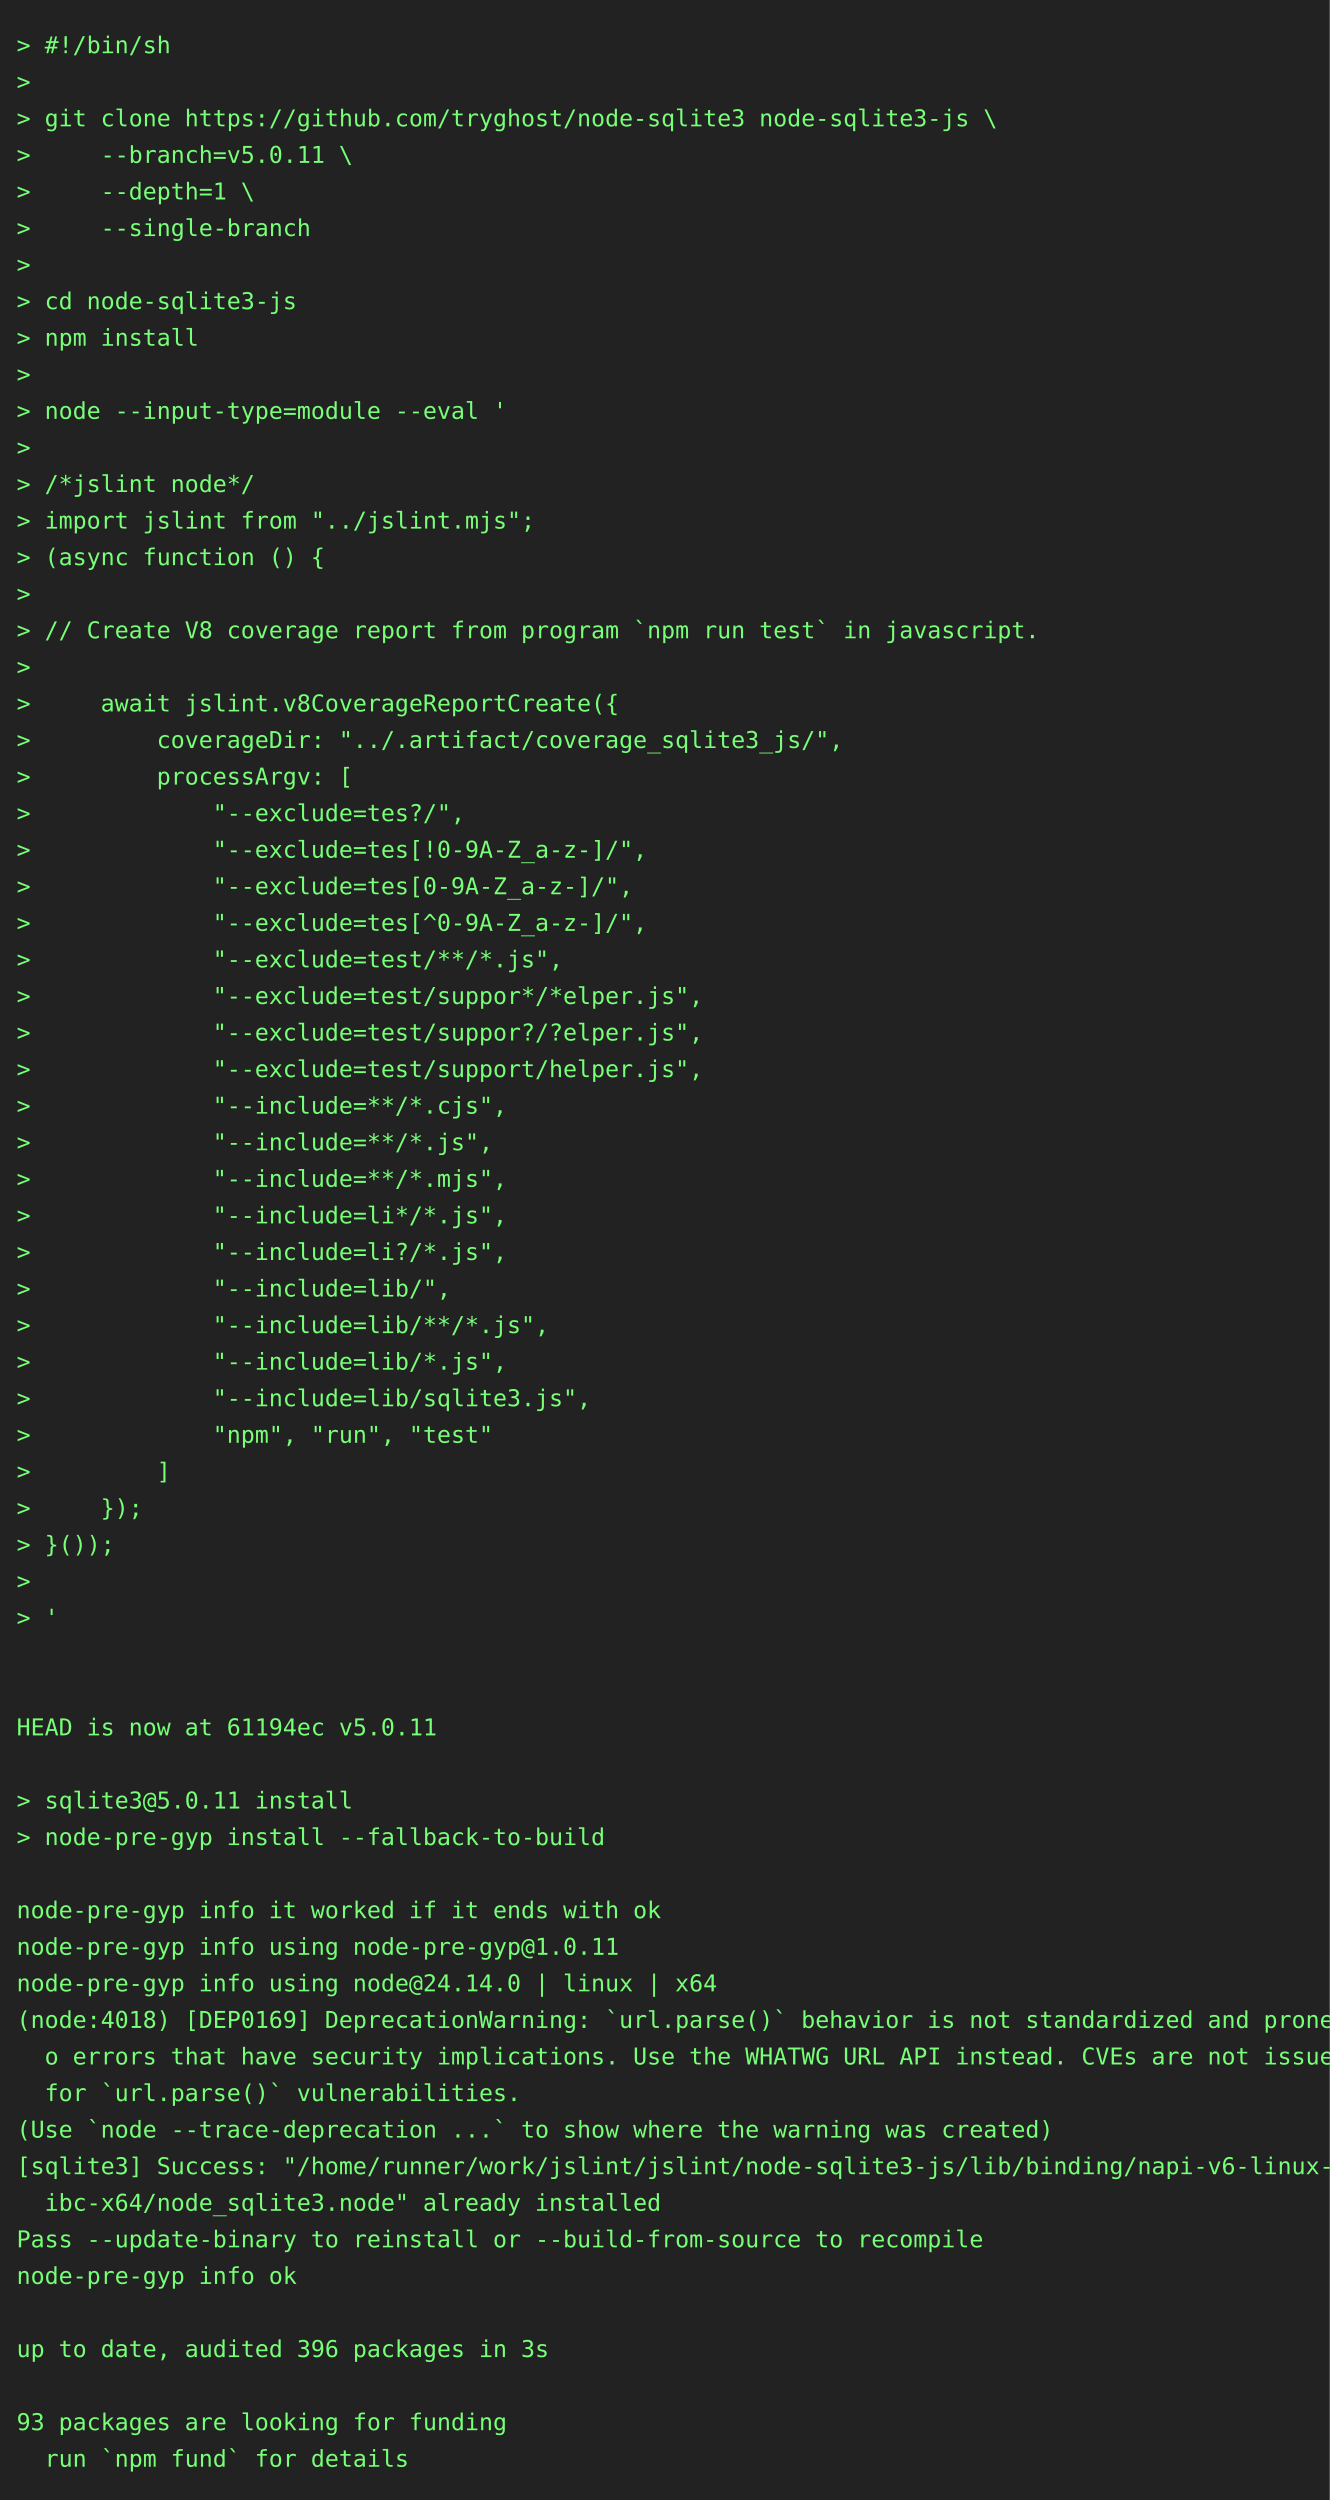
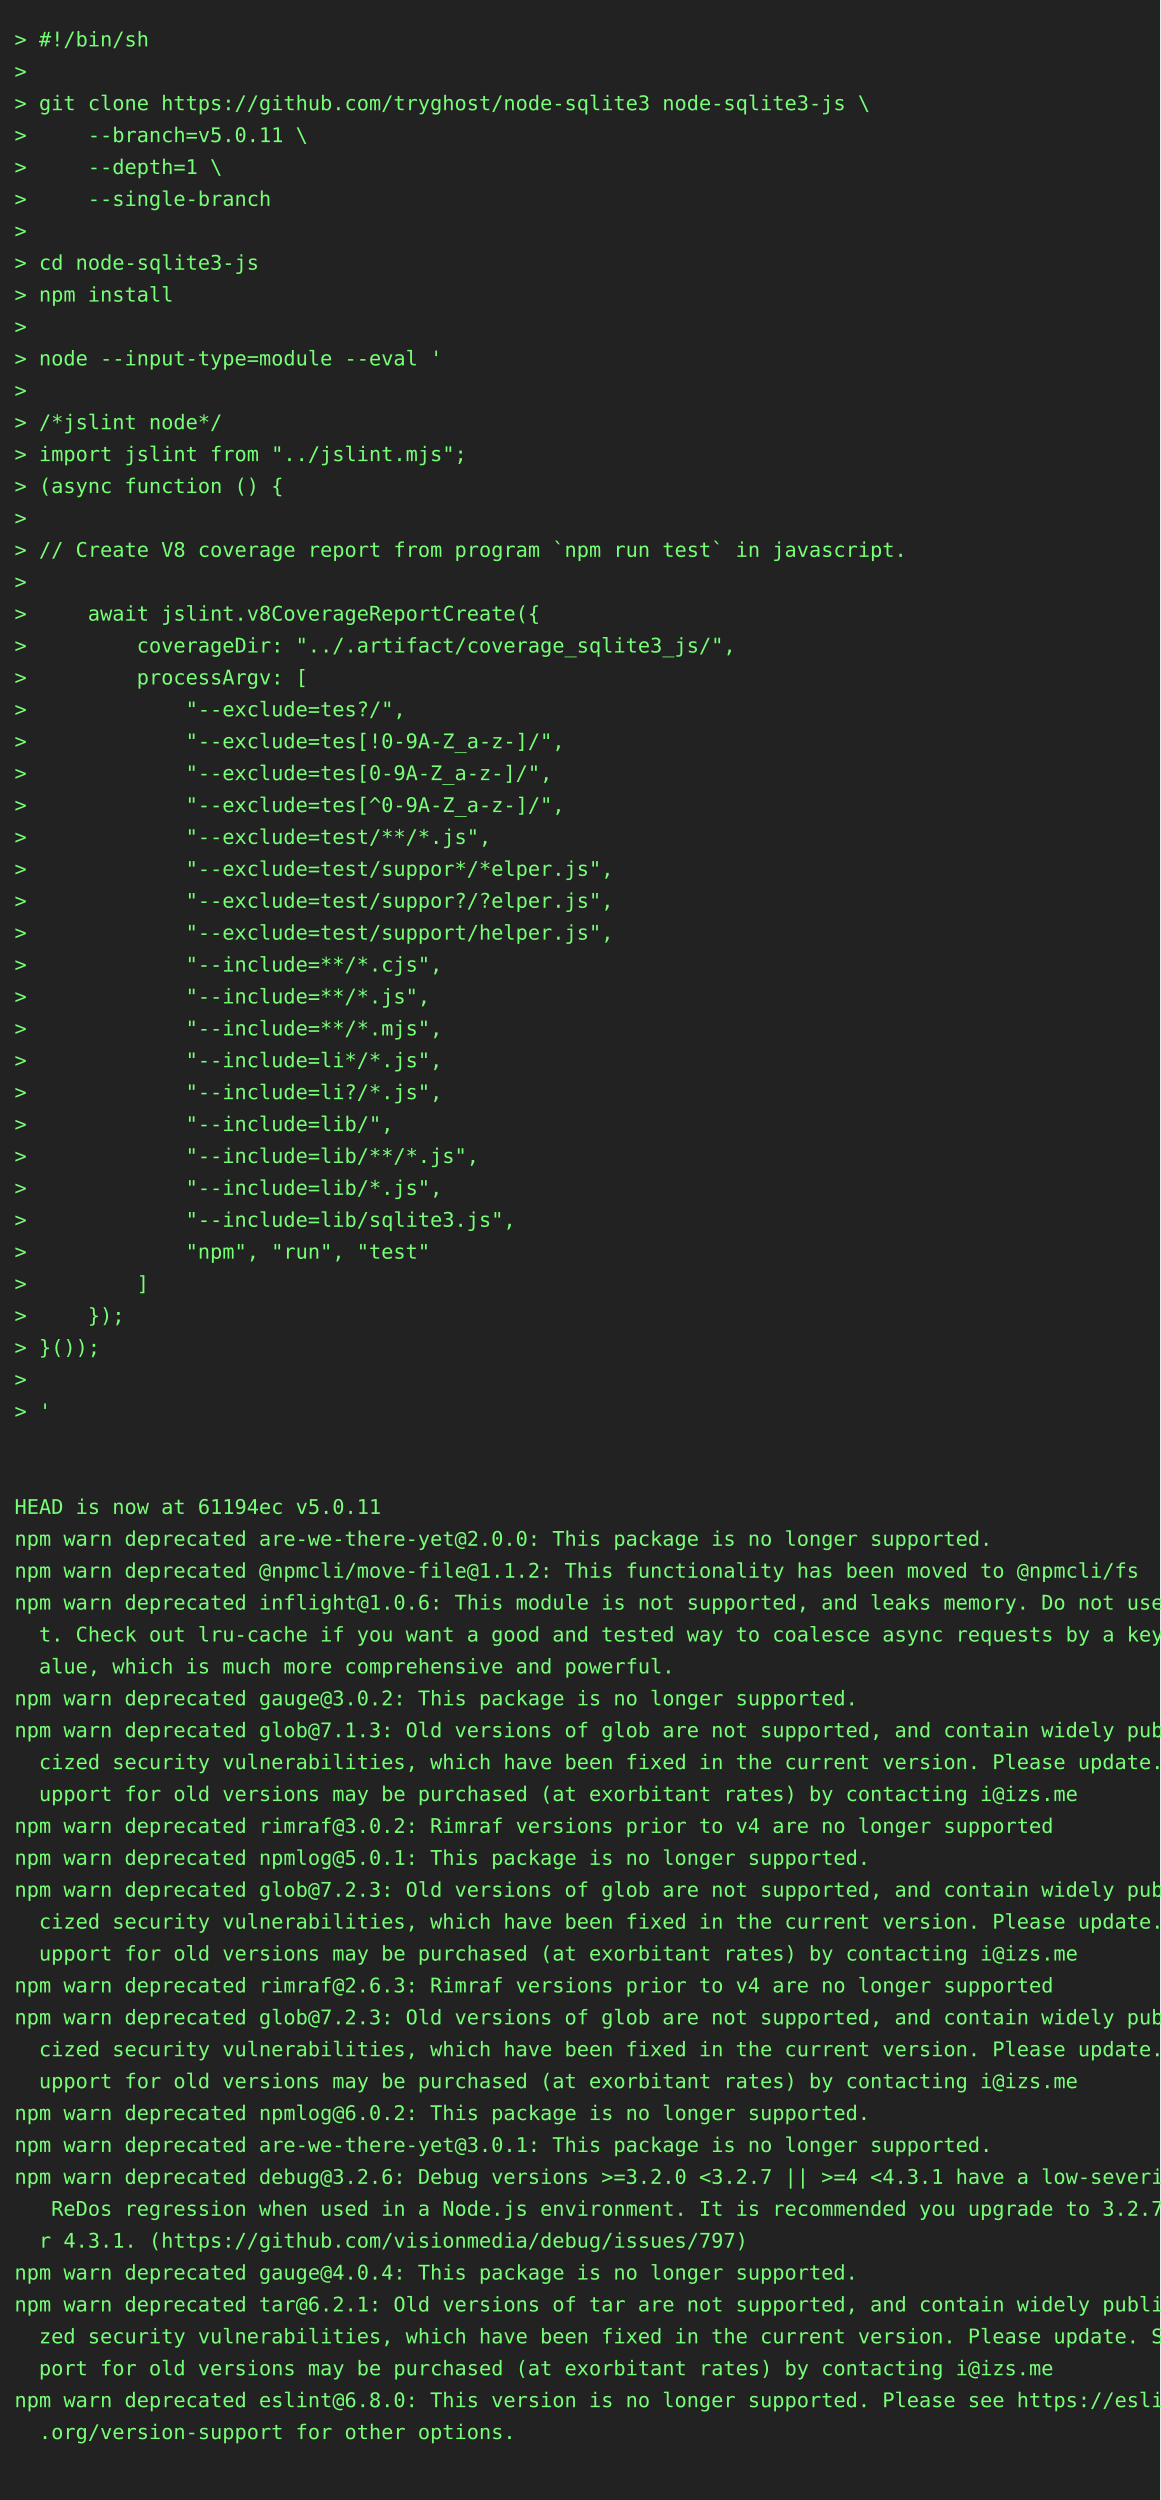
- <svg xmlns="http://www.w3.org/2000/svg" height="1504" width="800">
-   <rect height="1504" fill="#222" width="800" />
+ <svg xmlns="http://www.w3.org/2000/svg" height="1724" width="800">
+   <rect height="1724" fill="#222" width="800" />
  <text fill="#7f7" font-family="consolas, menlo, monospace" font-size="14" xml:space="preserve">
    <tspan lengthAdjust="spacingAndGlyphs" textLength="768" x="10" y="32">&gt; #!/bin/sh                                                                                      </tspan>
    <tspan lengthAdjust="spacingAndGlyphs" textLength="768" x="10" y="54">&gt;                                                                                                </tspan>
    <tspan lengthAdjust="spacingAndGlyphs" textLength="768" x="10" y="76">&gt; git clone https://github.com/tryghost/node-sqlite3 node-sqlite3-js \                           </tspan>
    <tspan lengthAdjust="spacingAndGlyphs" textLength="768" x="10" y="98">&gt;     --branch=v5.0.11 \                                                                         </tspan>
    <tspan lengthAdjust="spacingAndGlyphs" textLength="768" x="10" y="120">&gt;     --depth=1 \                                                                                </tspan>
    <tspan lengthAdjust="spacingAndGlyphs" textLength="768" x="10" y="142">&gt;     --single-branch                                                                            </tspan>
    <tspan lengthAdjust="spacingAndGlyphs" textLength="768" x="10" y="164">&gt;                                                                                                </tspan>
    <tspan lengthAdjust="spacingAndGlyphs" textLength="768" x="10" y="186">&gt; cd node-sqlite3-js                                                                             </tspan>
    <tspan lengthAdjust="spacingAndGlyphs" textLength="768" x="10" y="208">&gt; npm install                                                                                    </tspan>
    <tspan lengthAdjust="spacingAndGlyphs" textLength="768" x="10" y="230">&gt;                                                                                                </tspan>
    <tspan lengthAdjust="spacingAndGlyphs" textLength="768" x="10" y="252">&gt; node --input-type=module --eval '                                                              </tspan>
    <tspan lengthAdjust="spacingAndGlyphs" textLength="768" x="10" y="274">&gt;                                                                                                </tspan>
    <tspan lengthAdjust="spacingAndGlyphs" textLength="768" x="10" y="296">&gt; /*jslint node*/                                                                                </tspan>
    <tspan lengthAdjust="spacingAndGlyphs" textLength="768" x="10" y="318">&gt; import jslint from "../jslint.mjs";                                                            </tspan>
    <tspan lengthAdjust="spacingAndGlyphs" textLength="768" x="10" y="340">&gt; (async function () {                                                                           </tspan>
    <tspan lengthAdjust="spacingAndGlyphs" textLength="768" x="10" y="362">&gt;                                                                                                </tspan>
    <tspan lengthAdjust="spacingAndGlyphs" textLength="768" x="10" y="384">&gt; // Create V8 coverage report from program `npm run test` in javascript.                        </tspan>
    <tspan lengthAdjust="spacingAndGlyphs" textLength="768" x="10" y="406">&gt;                                                                                                </tspan>
    <tspan lengthAdjust="spacingAndGlyphs" textLength="768" x="10" y="428">&gt;     await jslint.v8CoverageReportCreate({                                                      </tspan>
    <tspan lengthAdjust="spacingAndGlyphs" textLength="768" x="10" y="450">&gt;         coverageDir: "../.artifact/coverage_sqlite3_js/",                                      </tspan>
    <tspan lengthAdjust="spacingAndGlyphs" textLength="768" x="10" y="472">&gt;         processArgv: [                                                                         </tspan>
    <tspan lengthAdjust="spacingAndGlyphs" textLength="768" x="10" y="494">&gt;             "--exclude=tes?/",                                                                 </tspan>
    <tspan lengthAdjust="spacingAndGlyphs" textLength="768" x="10" y="516">&gt;             "--exclude=tes[!0-9A-Z_a-z-]/",                                                    </tspan>
    <tspan lengthAdjust="spacingAndGlyphs" textLength="768" x="10" y="538">&gt;             "--exclude=tes[0-9A-Z_a-z-]/",                                                     </tspan>
    <tspan lengthAdjust="spacingAndGlyphs" textLength="768" x="10" y="560">&gt;             "--exclude=tes[^0-9A-Z_a-z-]/",                                                    </tspan>
    <tspan lengthAdjust="spacingAndGlyphs" textLength="768" x="10" y="582">&gt;             "--exclude=test/**/*.js",                                                          </tspan>
    <tspan lengthAdjust="spacingAndGlyphs" textLength="768" x="10" y="604">&gt;             "--exclude=test/suppor*/*elper.js",                                                </tspan>
    <tspan lengthAdjust="spacingAndGlyphs" textLength="768" x="10" y="626">&gt;             "--exclude=test/suppor?/?elper.js",                                                </tspan>
    <tspan lengthAdjust="spacingAndGlyphs" textLength="768" x="10" y="648">&gt;             "--exclude=test/support/helper.js",                                                </tspan>
    <tspan lengthAdjust="spacingAndGlyphs" textLength="768" x="10" y="670">&gt;             "--include=**/*.cjs",                                                              </tspan>
    <tspan lengthAdjust="spacingAndGlyphs" textLength="768" x="10" y="692">&gt;             "--include=**/*.js",                                                               </tspan>
    <tspan lengthAdjust="spacingAndGlyphs" textLength="768" x="10" y="714">&gt;             "--include=**/*.mjs",                                                              </tspan>
    <tspan lengthAdjust="spacingAndGlyphs" textLength="768" x="10" y="736">&gt;             "--include=li*/*.js",                                                              </tspan>
    <tspan lengthAdjust="spacingAndGlyphs" textLength="768" x="10" y="758">&gt;             "--include=li?/*.js",                                                              </tspan>
    <tspan lengthAdjust="spacingAndGlyphs" textLength="768" x="10" y="780">&gt;             "--include=lib/",                                                                  </tspan>
    <tspan lengthAdjust="spacingAndGlyphs" textLength="768" x="10" y="802">&gt;             "--include=lib/**/*.js",                                                           </tspan>
    <tspan lengthAdjust="spacingAndGlyphs" textLength="768" x="10" y="824">&gt;             "--include=lib/*.js",                                                              </tspan>
    <tspan lengthAdjust="spacingAndGlyphs" textLength="768" x="10" y="846">&gt;             "--include=lib/sqlite3.js",                                                        </tspan>
    <tspan lengthAdjust="spacingAndGlyphs" textLength="768" x="10" y="868">&gt;             "npm", "run", "test"                                                               </tspan>
    <tspan lengthAdjust="spacingAndGlyphs" textLength="768" x="10" y="890">&gt;         ]                                                                                      </tspan>
    <tspan lengthAdjust="spacingAndGlyphs" textLength="768" x="10" y="912">&gt;     });                                                                                        </tspan>
    <tspan lengthAdjust="spacingAndGlyphs" textLength="768" x="10" y="934">&gt; }());                                                                                          </tspan>
    <tspan lengthAdjust="spacingAndGlyphs" textLength="768" x="10" y="956">&gt;                                                                                                </tspan>
    <tspan lengthAdjust="spacingAndGlyphs" textLength="768" x="10" y="978">&gt; '                                                                                              </tspan>
    <tspan lengthAdjust="spacingAndGlyphs" textLength="768" x="10" y="1000">                                                                                                 </tspan>
    <tspan lengthAdjust="spacingAndGlyphs" textLength="768" x="10" y="1022">                                                                                                 </tspan>
    <tspan lengthAdjust="spacingAndGlyphs" textLength="768" x="10" y="1044">HEAD is now at 61194ec v5.0.11                                                                   </tspan>
-     <tspan lengthAdjust="spacingAndGlyphs" textLength="768" x="10" y="1066">                                                                                                 </tspan>
-     <tspan lengthAdjust="spacingAndGlyphs" textLength="768" x="10" y="1088">&gt; sqlite3@5.0.11 install                                                                         </tspan>
-     <tspan lengthAdjust="spacingAndGlyphs" textLength="768" x="10" y="1110">&gt; node-pre-gyp install --fallback-to-build                                                       </tspan>
-     <tspan lengthAdjust="spacingAndGlyphs" textLength="768" x="10" y="1132">                                                                                                 </tspan>
-     <tspan lengthAdjust="spacingAndGlyphs" textLength="768" x="10" y="1154">node-pre-gyp info it worked if it ends with ok                                                   </tspan>
-     <tspan lengthAdjust="spacingAndGlyphs" textLength="768" x="10" y="1176">node-pre-gyp info using node-pre-gyp@1.0.11                                                      </tspan>
-     <tspan lengthAdjust="spacingAndGlyphs" textLength="768" x="10" y="1198">node-pre-gyp info using node@24.14.0 | linux | x64                                               </tspan>
-     <tspan lengthAdjust="spacingAndGlyphs" textLength="768" x="10" y="1220">(node:4018) [DEP0169] DeprecationWarning: `url.parse()` behavior is not standardized and prone t\</tspan>
-     <tspan lengthAdjust="spacingAndGlyphs" textLength="768" x="10" y="1242">  o errors that have security implications. Use the WHATWG URL API instead. CVEs are not issued \</tspan>
-     <tspan lengthAdjust="spacingAndGlyphs" textLength="768" x="10" y="1264">  for `url.parse()` vulnerabilities.                                                             </tspan>
-     <tspan lengthAdjust="spacingAndGlyphs" textLength="768" x="10" y="1286">(Use `node --trace-deprecation ...` to show where the warning was created)                       </tspan>
-     <tspan lengthAdjust="spacingAndGlyphs" textLength="768" x="10" y="1308">[sqlite3] Success: "/home/runner/work/jslint/jslint/node-sqlite3-js/lib/binding/napi-v6-linux-gl\</tspan>
-     <tspan lengthAdjust="spacingAndGlyphs" textLength="768" x="10" y="1330">  ibc-x64/node_sqlite3.node" already installed                                                   </tspan>
-     <tspan lengthAdjust="spacingAndGlyphs" textLength="768" x="10" y="1352">Pass --update-binary to reinstall or --build-from-source to recompile                            </tspan>
-     <tspan lengthAdjust="spacingAndGlyphs" textLength="768" x="10" y="1374">node-pre-gyp info ok                                                                             </tspan>
-     <tspan lengthAdjust="spacingAndGlyphs" textLength="768" x="10" y="1396">                                                                                                 </tspan>
-     <tspan lengthAdjust="spacingAndGlyphs" textLength="768" x="10" y="1418">up to date, audited 396 packages in 3s                                                           </tspan>
-     <tspan lengthAdjust="spacingAndGlyphs" textLength="768" x="10" y="1440">                                                                                                 </tspan>
-     <tspan lengthAdjust="spacingAndGlyphs" textLength="768" x="10" y="1462">93 packages are looking for funding                                                              </tspan>
-     <tspan lengthAdjust="spacingAndGlyphs" textLength="768" x="10" y="1484">  run `npm fund` for details                                                                     </tspan>
+     <tspan lengthAdjust="spacingAndGlyphs" textLength="768" x="10" y="1066">npm warn deprecated are-we-there-yet@2.0.0: This package is no longer supported.                 </tspan>
+     <tspan lengthAdjust="spacingAndGlyphs" textLength="768" x="10" y="1088">npm warn deprecated @npmcli/move-file@1.1.2: This functionality has been moved to @npmcli/fs     </tspan>
+     <tspan lengthAdjust="spacingAndGlyphs" textLength="768" x="10" y="1110">npm warn deprecated inflight@1.0.6: This module is not supported, and leaks memory. Do not use i\</tspan>
+     <tspan lengthAdjust="spacingAndGlyphs" textLength="768" x="10" y="1132">  t. Check out lru-cache if you want a good and tested way to coalesce async requests by a key v\</tspan>
+     <tspan lengthAdjust="spacingAndGlyphs" textLength="768" x="10" y="1154">  alue, which is much more comprehensive and powerful.                                           </tspan>
+     <tspan lengthAdjust="spacingAndGlyphs" textLength="768" x="10" y="1176">npm warn deprecated gauge@3.0.2: This package is no longer supported.                            </tspan>
+     <tspan lengthAdjust="spacingAndGlyphs" textLength="768" x="10" y="1198">npm warn deprecated glob@7.1.3: Old versions of glob are not supported, and contain widely publi\</tspan>
+     <tspan lengthAdjust="spacingAndGlyphs" textLength="768" x="10" y="1220">  cized security vulnerabilities, which have been fixed in the current version. Please update. S\</tspan>
+     <tspan lengthAdjust="spacingAndGlyphs" textLength="768" x="10" y="1242">  upport for old versions may be purchased (at exorbitant rates) by contacting i@izs.me          </tspan>
+     <tspan lengthAdjust="spacingAndGlyphs" textLength="768" x="10" y="1264">npm warn deprecated rimraf@3.0.2: Rimraf versions prior to v4 are no longer supported            </tspan>
+     <tspan lengthAdjust="spacingAndGlyphs" textLength="768" x="10" y="1286">npm warn deprecated npmlog@5.0.1: This package is no longer supported.                           </tspan>
+     <tspan lengthAdjust="spacingAndGlyphs" textLength="768" x="10" y="1308">npm warn deprecated glob@7.2.3: Old versions of glob are not supported, and contain widely publi\</tspan>
+     <tspan lengthAdjust="spacingAndGlyphs" textLength="768" x="10" y="1330">  cized security vulnerabilities, which have been fixed in the current version. Please update. S\</tspan>
+     <tspan lengthAdjust="spacingAndGlyphs" textLength="768" x="10" y="1352">  upport for old versions may be purchased (at exorbitant rates) by contacting i@izs.me          </tspan>
+     <tspan lengthAdjust="spacingAndGlyphs" textLength="768" x="10" y="1374">npm warn deprecated rimraf@2.6.3: Rimraf versions prior to v4 are no longer supported            </tspan>
+     <tspan lengthAdjust="spacingAndGlyphs" textLength="768" x="10" y="1396">npm warn deprecated glob@7.2.3: Old versions of glob are not supported, and contain widely publi\</tspan>
+     <tspan lengthAdjust="spacingAndGlyphs" textLength="768" x="10" y="1418">  cized security vulnerabilities, which have been fixed in the current version. Please update. S\</tspan>
+     <tspan lengthAdjust="spacingAndGlyphs" textLength="768" x="10" y="1440">  upport for old versions may be purchased (at exorbitant rates) by contacting i@izs.me          </tspan>
+     <tspan lengthAdjust="spacingAndGlyphs" textLength="768" x="10" y="1462">npm warn deprecated npmlog@6.0.2: This package is no longer supported.                           </tspan>
+     <tspan lengthAdjust="spacingAndGlyphs" textLength="768" x="10" y="1484">npm warn deprecated are-we-there-yet@3.0.1: This package is no longer supported.                 </tspan>
+     <tspan lengthAdjust="spacingAndGlyphs" textLength="768" x="10" y="1506">npm warn deprecated debug@3.2.6: Debug versions &gt;=3.2.0 &lt;3.2.7 || &gt;=4 &lt;4.3.1 have a low-severity\</tspan>
+     <tspan lengthAdjust="spacingAndGlyphs" textLength="768" x="10" y="1528">   ReDos regression when used in a Node.js environment. It is recommended you upgrade to 3.2.7 o\</tspan>
+     <tspan lengthAdjust="spacingAndGlyphs" textLength="768" x="10" y="1550">  r 4.3.1. (https://github.com/visionmedia/debug/issues/797)                                     </tspan>
+     <tspan lengthAdjust="spacingAndGlyphs" textLength="768" x="10" y="1572">npm warn deprecated gauge@4.0.4: This package is no longer supported.                            </tspan>
+     <tspan lengthAdjust="spacingAndGlyphs" textLength="768" x="10" y="1594">npm warn deprecated tar@6.2.1: Old versions of tar are not supported, and contain widely publici\</tspan>
+     <tspan lengthAdjust="spacingAndGlyphs" textLength="768" x="10" y="1616">  zed security vulnerabilities, which have been fixed in the current version. Please update. Sup\</tspan>
+     <tspan lengthAdjust="spacingAndGlyphs" textLength="768" x="10" y="1638">  port for old versions may be purchased (at exorbitant rates) by contacting i@izs.me            </tspan>
+     <tspan lengthAdjust="spacingAndGlyphs" textLength="768" x="10" y="1660">npm warn deprecated eslint@6.8.0: This version is no longer supported. Please see https://eslint\</tspan>
+     <tspan lengthAdjust="spacingAndGlyphs" textLength="768" x="10" y="1682">  .org/version-support for other options.                                                        </tspan>
+     <tspan lengthAdjust="spacingAndGlyphs" textLength="768" x="10" y="1704">                                                                                                 </tspan>
  </text>
</svg>
